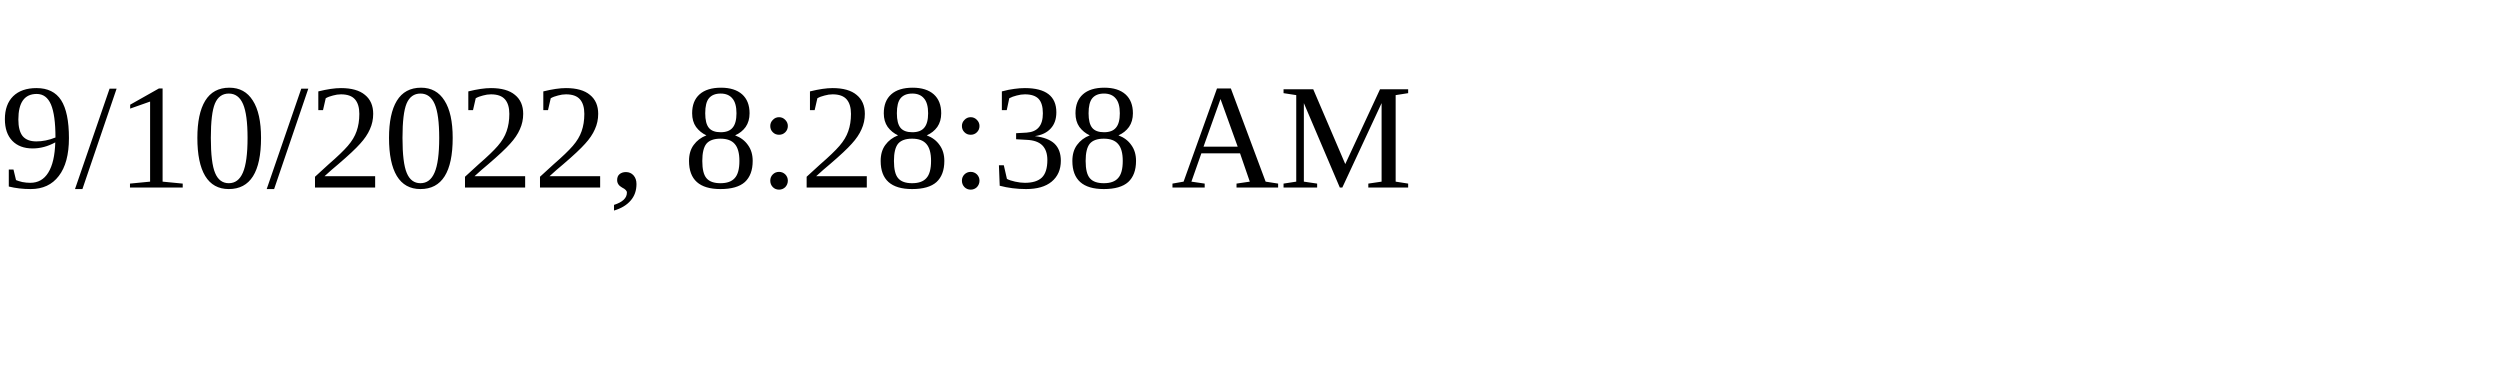
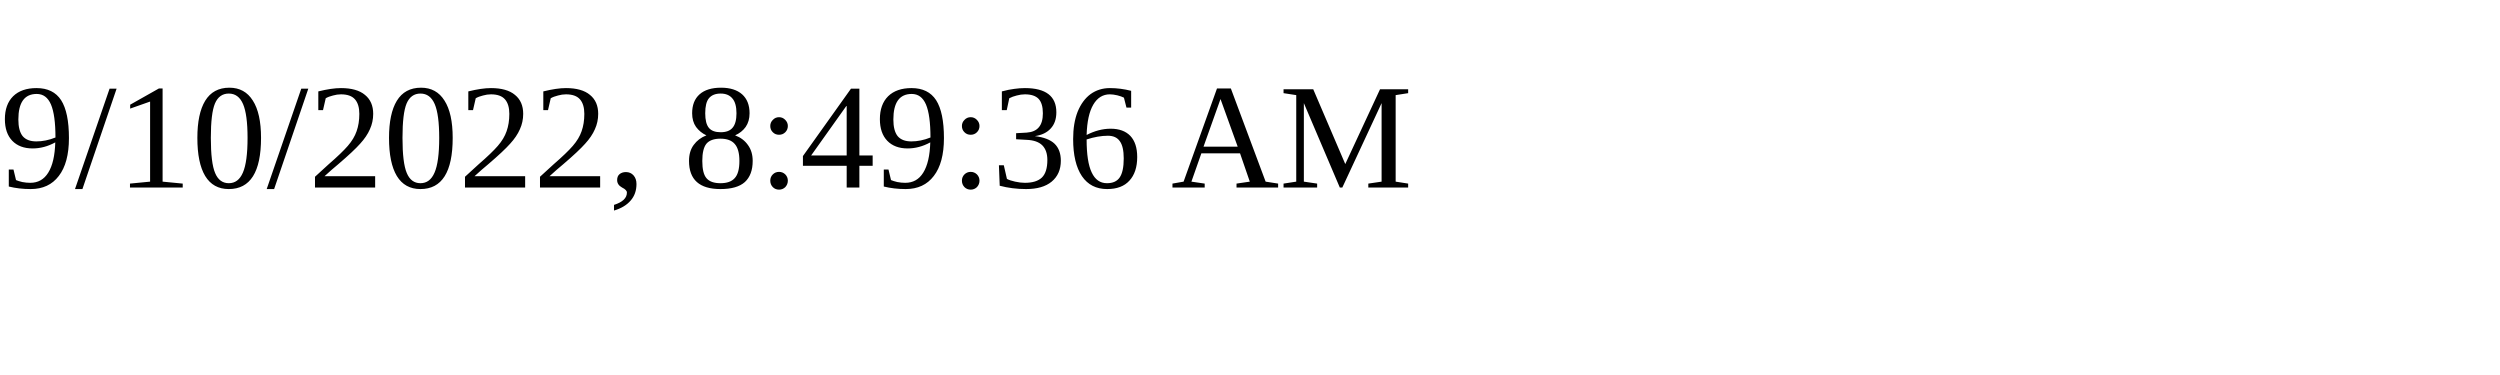
<svg xmlns="http://www.w3.org/2000/svg" height="30" width="200">
-   <text x="0" y="15">9/10/2022, 8:28:38 AM</text>
+   <text x="0" y="15">9/10/2022, 8:49:36 AM</text>
</svg>
